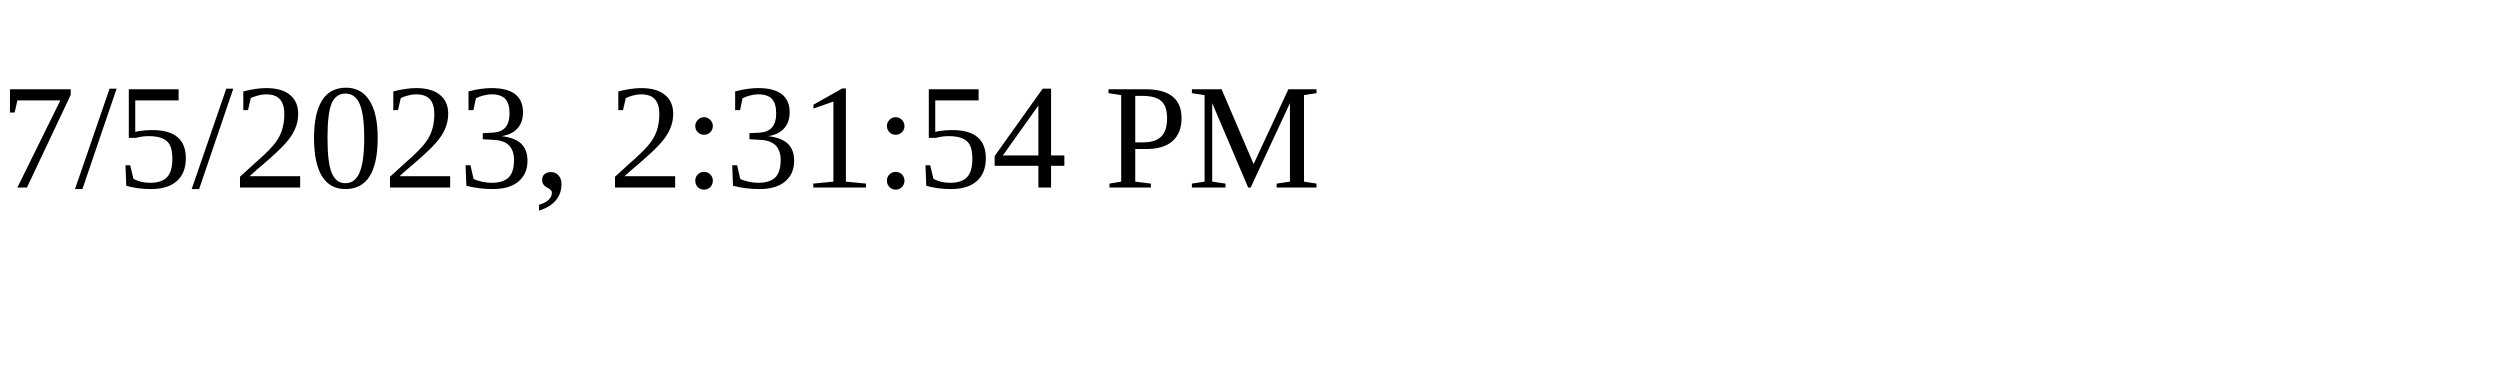
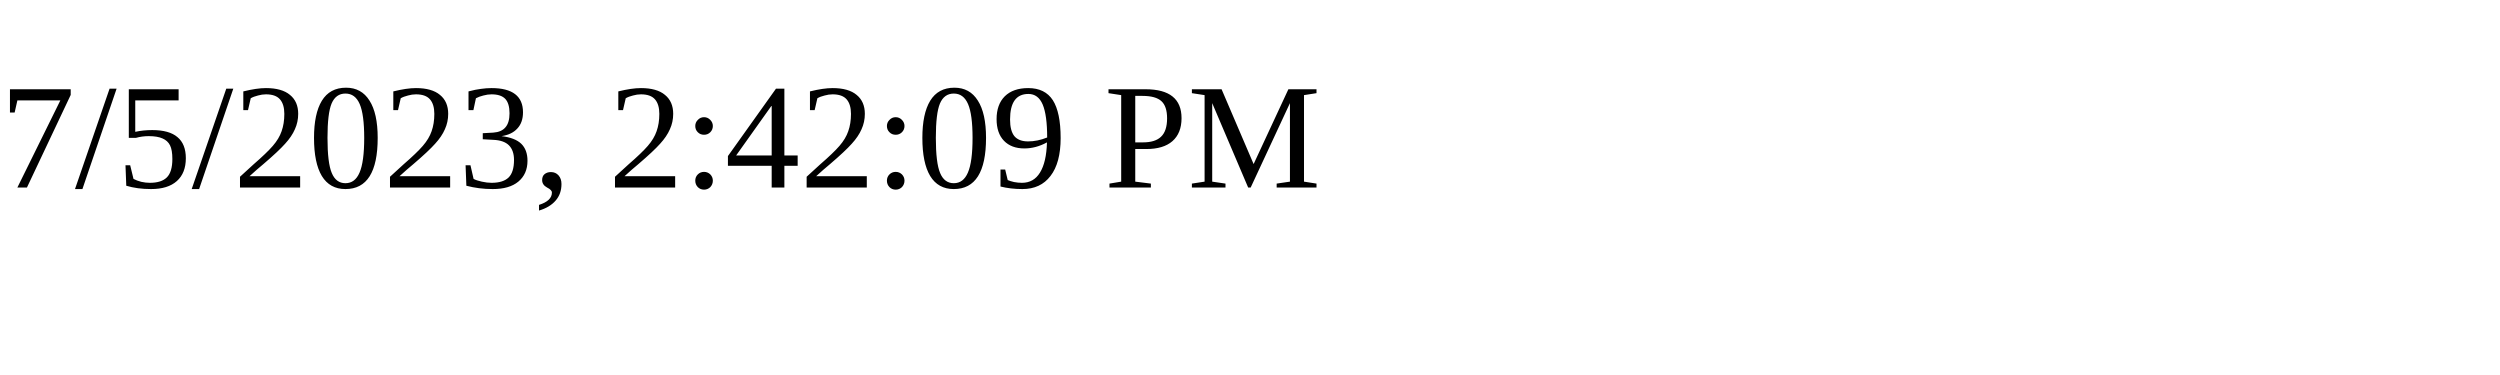
<svg xmlns="http://www.w3.org/2000/svg" height="30" width="200">
-   <text x="0" y="15">7/5/2023, 2:31:54 PM</text>
+   <text x="0" y="15">7/5/2023, 2:42:09 PM</text>
</svg>
